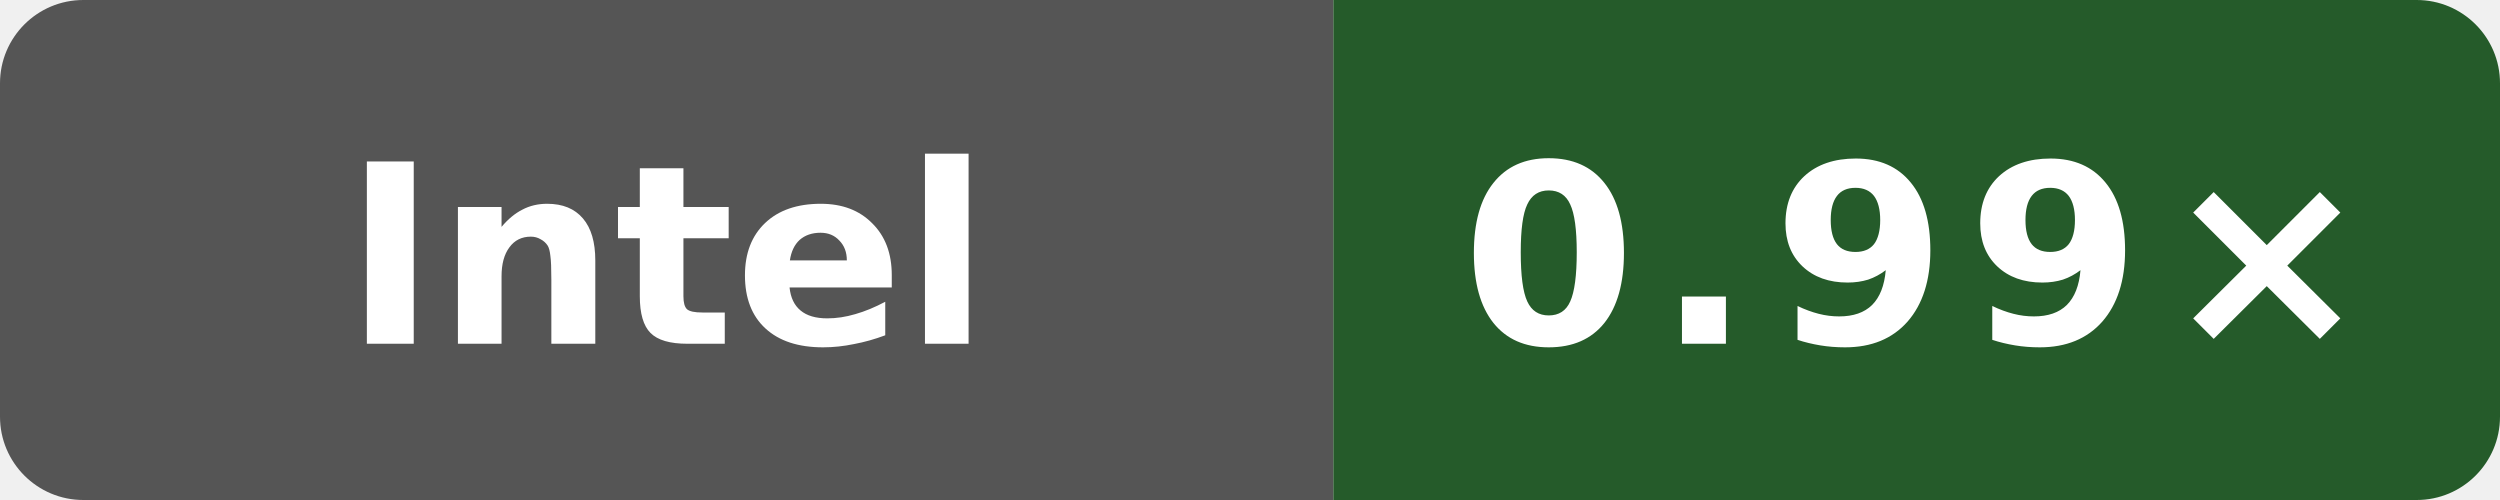
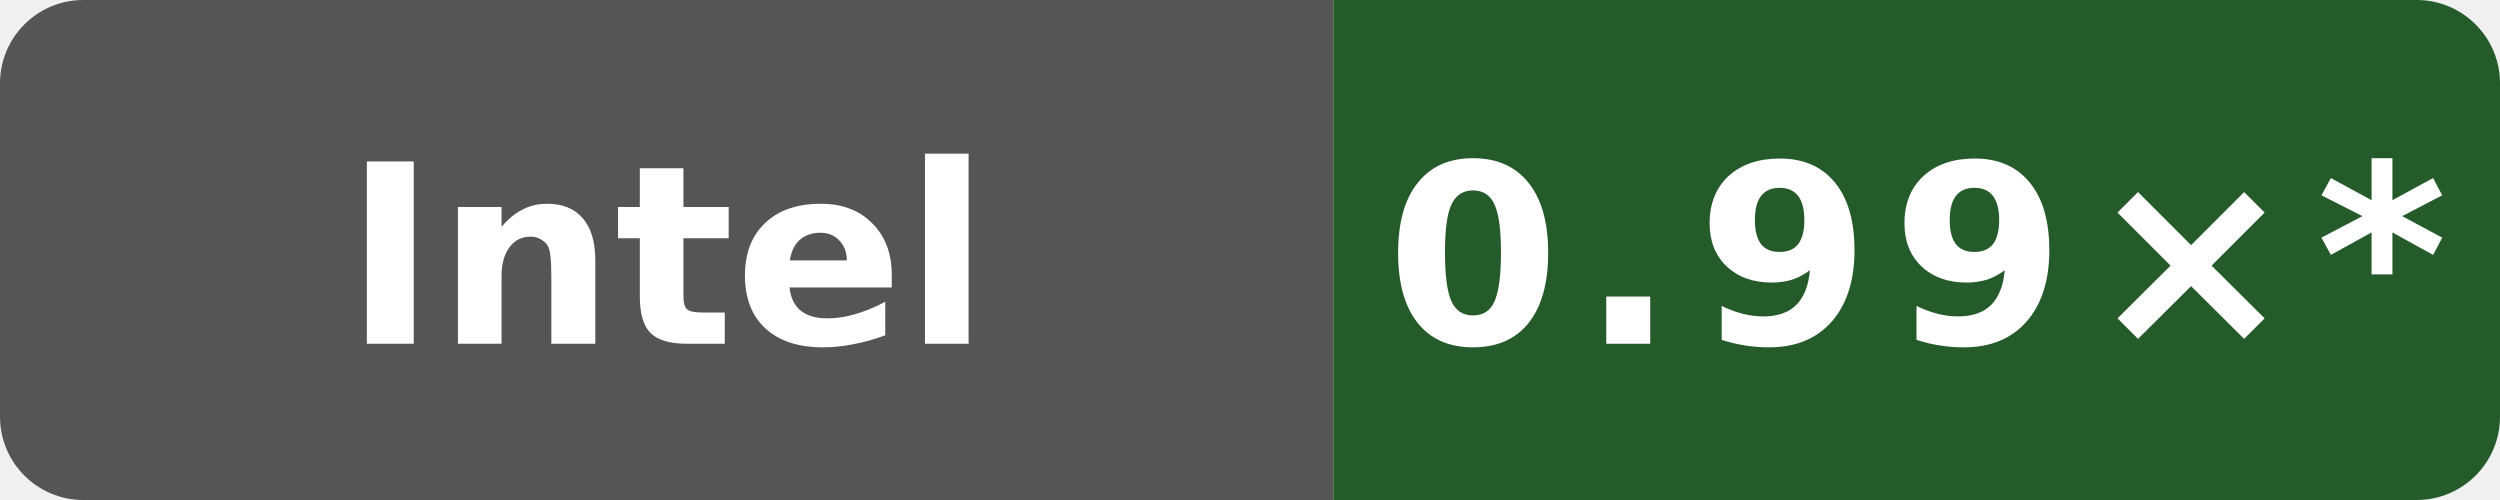
- <svg xmlns="http://www.w3.org/2000/svg" data-original-label="self-built speed vs gcc" data-original-message="0.99×" width="120" height="24" viewBox="0 0 120 24" role="img" aria-label="self-built speed vs gcc; INTEL(R) XEON(R) PLATINUM 8581C CPU @ 2.30GHz; measured 2a915cfbfed25b5f95be7b7e5c345dfe87f11666; 4 commits behind main: 0.99×">
+ <svg xmlns="http://www.w3.org/2000/svg" data-original-label="self-built speed vs gcc" data-original-message="0.99×" width="120" height="24" viewBox="0 0 120 24" role="img" aria-label="self-built speed vs gcc; INTEL(R) XEON(R) PLATINUM 8581C CPU @ 2.30GHz; measured 2a915cfbfed25b5f95be7b7e5c345dfe87f11666; 10 commits behind main: 0.99×*">
  <defs>
    <clipPath id="badge">
      <rect width="120" height="24" rx="4" />
    </clipPath>
  </defs>
  <g clip-path="url(#badge)">
    <rect width="64" height="24" fill="#555" />
    <rect x="64" width="56" height="24" fill="#255b2a" />
  </g>
  <text x="32" y="16.5" fill="#fff" text-anchor="middle" font-family="Verdana,Geneva,DejaVu Sans,sans-serif" font-size="12" font-weight="700" textLength="39" lengthAdjust="spacingAndGlyphs">Intel</text>
-   <text x="92" y="16.5" fill="#fff" text-anchor="middle" font-family="Verdana,Geneva,DejaVu Sans,sans-serif" font-size="12" font-weight="700" letter-spacing="1" textLength="39" lengthAdjust="spacingAndGlyphs">0.99×</text>
+   <text x="92" y="16.5" fill="#fff" text-anchor="middle" font-family="Verdana,Geneva,DejaVu Sans,sans-serif" font-size="12" font-weight="700" letter-spacing="1" textLength="44" lengthAdjust="spacingAndGlyphs">0.99×*</text>
</svg>
